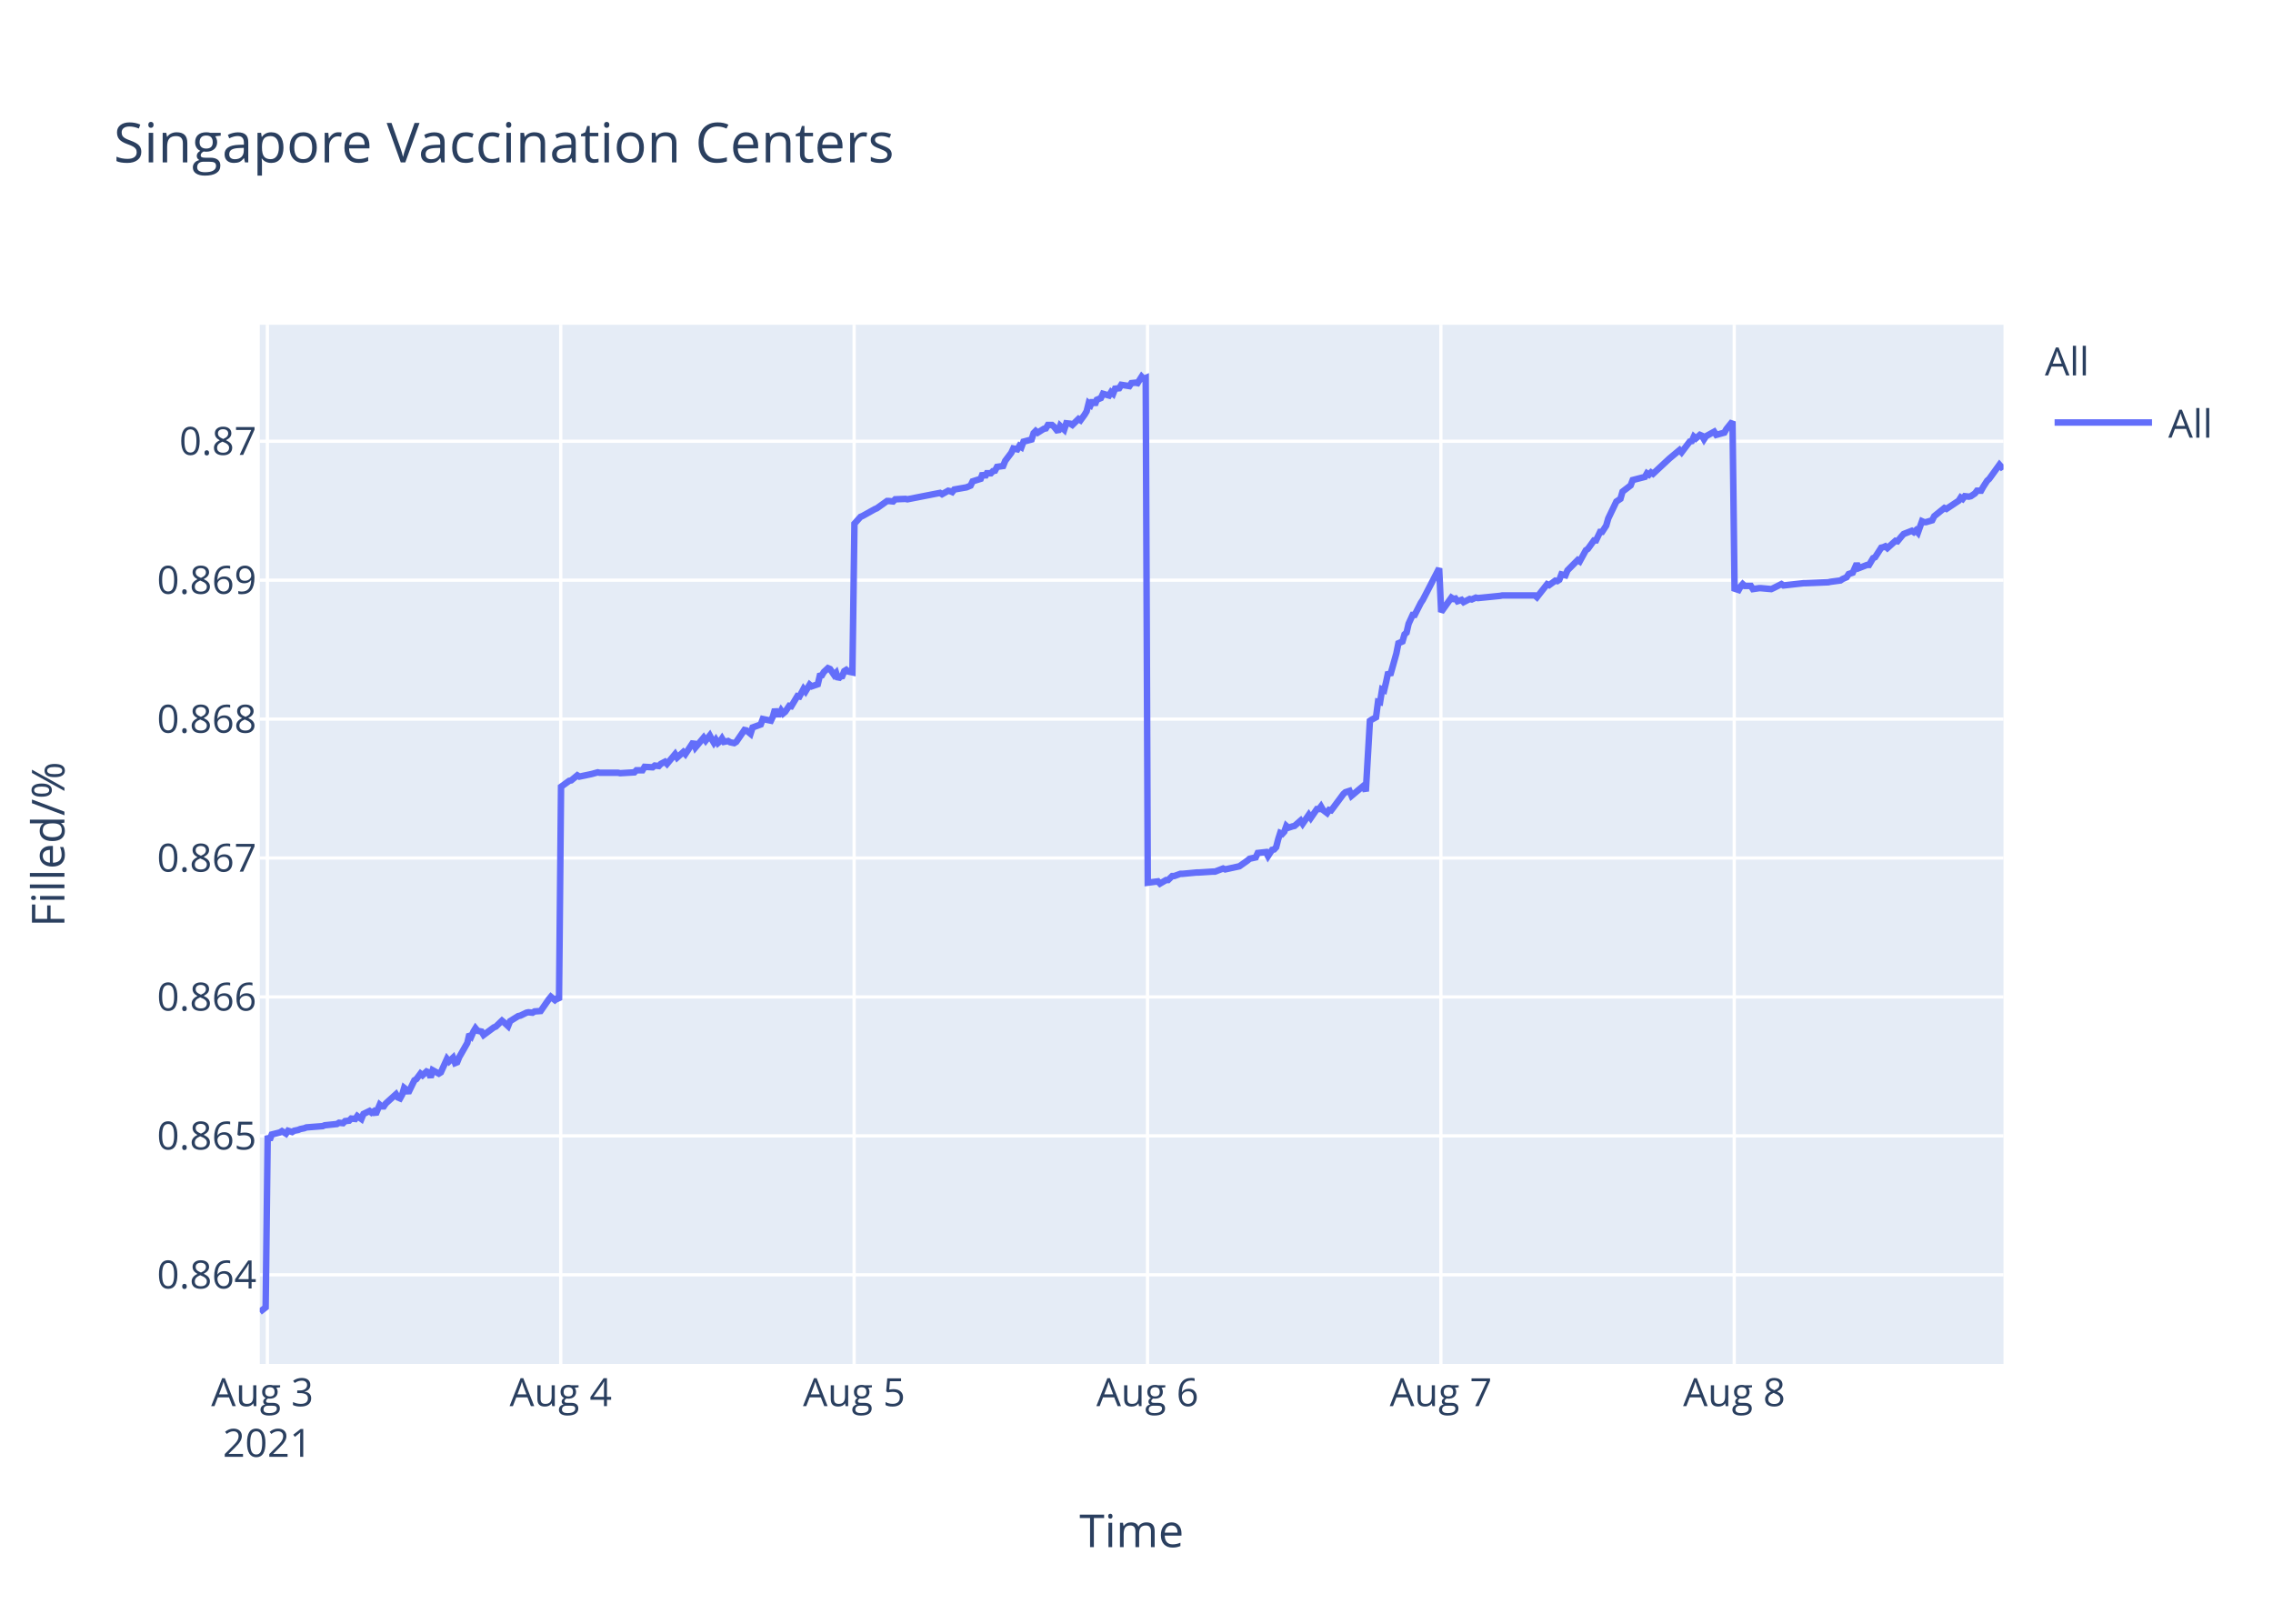
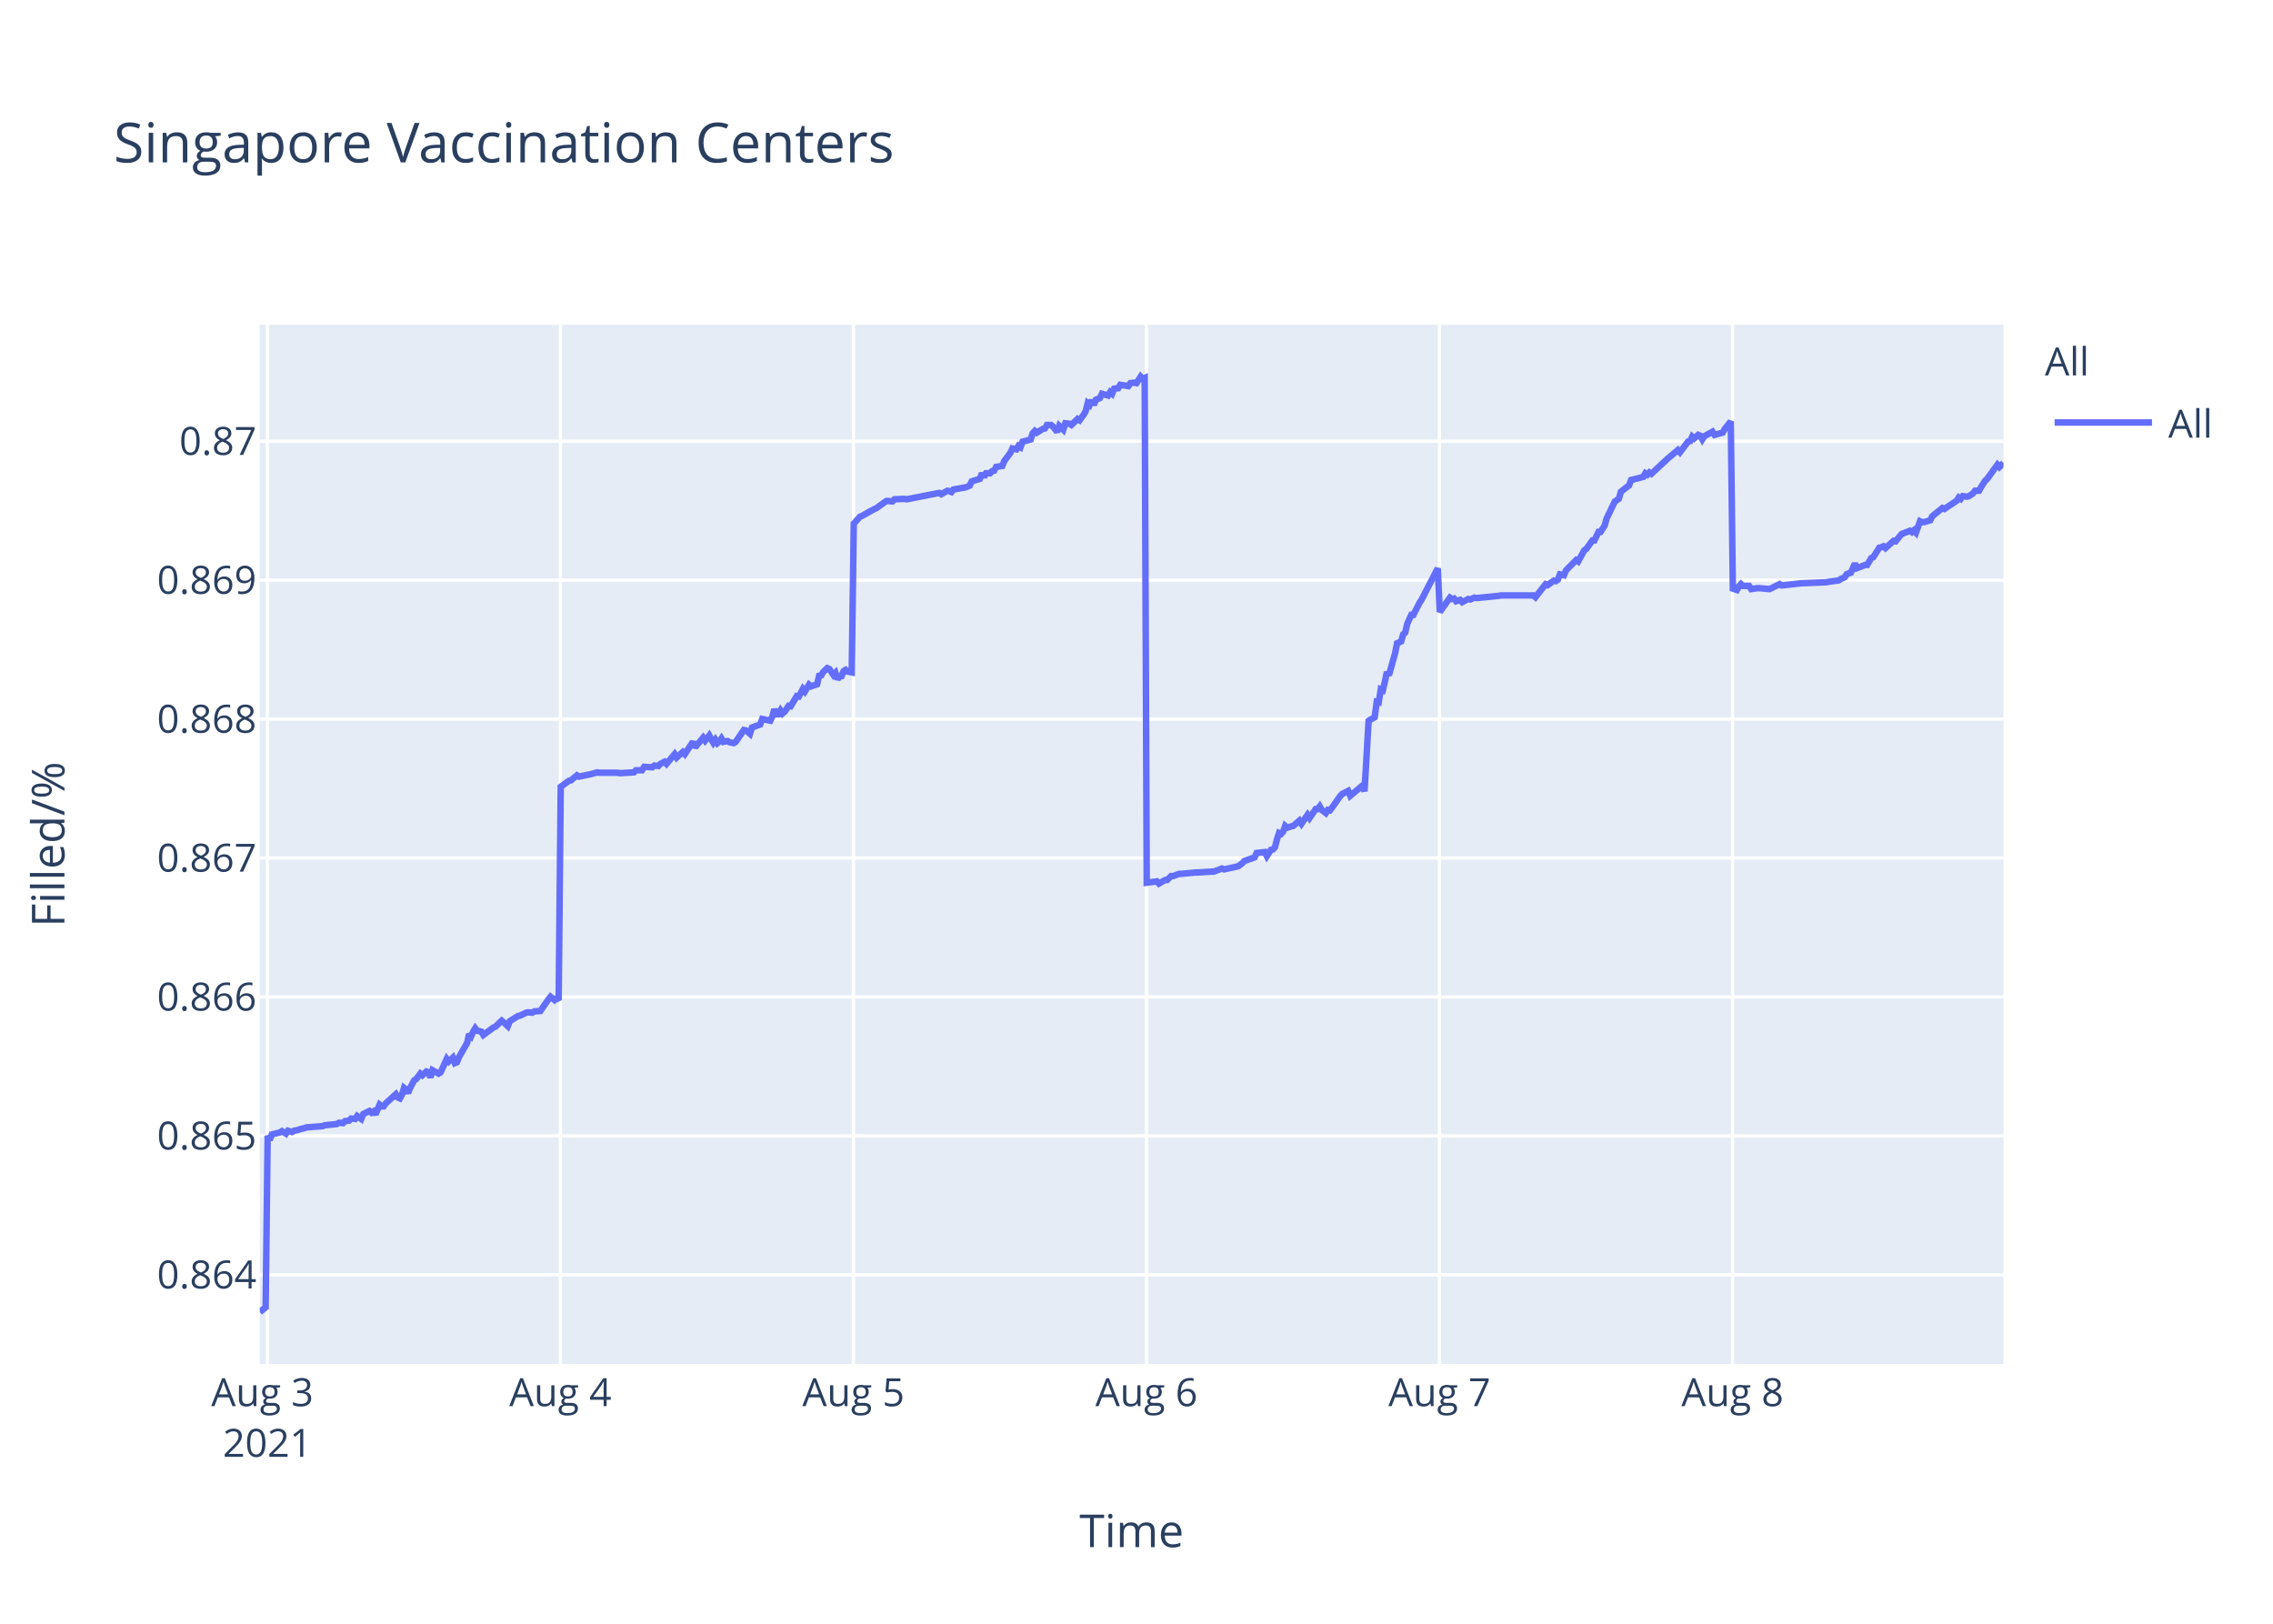
<svg xmlns="http://www.w3.org/2000/svg" class="main-svg" width="700" height="500" style="" viewBox="0 0 700 500">
  <rect x="0" y="0" width="700" height="500" style="fill: rgb(255, 255, 255); fill-opacity: 1;" />
-   <defs id="defs-77ee72">
+   <defs id="defs-077754">
    <g class="clips">
-       <clipPath id="clip77ee72xyplot" class="plotclip">
+       <clipPath id="clip077754xyplot" class="plotclip">
        <rect width="537" height="320" />
      </clipPath>
-       <clipPath class="axesclip" id="clip77ee72x">
+       <clipPath class="axesclip" id="clip077754x">
        <rect x="80" y="0" width="537" height="500" />
      </clipPath>
-       <clipPath class="axesclip" id="clip77ee72y">
+       <clipPath class="axesclip" id="clip077754y">
        <rect x="0" y="100" width="700" height="320" />
      </clipPath>
-       <clipPath class="axesclip" id="clip77ee72xy">
+       <clipPath class="axesclip" id="clip077754xy">
        <rect x="80" y="100" width="537" height="320" />
      </clipPath>
    </g>
    <g class="gradients" />
  </defs>
  <g class="bglayer">
    <rect class="bg" x="80" y="100" width="537" height="320" style="fill: rgb(229, 236, 246); fill-opacity: 1; stroke-width: 0;" />
  </g>
  <g class="layer-below">
    <g class="imagelayer" />
    <g class="shapelayer" />
  </g>
  <g class="cartesianlayer">
    <g class="subplot xy">
      <g class="layer-subplot">
        <g class="shapelayer" />
        <g class="imagelayer" />
      </g>
      <g class="gridlayer">
        <g class="x">
          <path class="xgrid crisp" transform="translate(82.34,0)" d="M0,100v320" style="stroke: rgb(255, 255, 255); stroke-opacity: 1; stroke-width: 1px;" />
-           <path class="xgrid crisp" transform="translate(172.69,0)" d="M0,100v320" style="stroke: rgb(255, 255, 255); stroke-opacity: 1; stroke-width: 1px;" />
-           <path class="xgrid crisp" transform="translate(263.04,0)" d="M0,100v320" style="stroke: rgb(255, 255, 255); stroke-opacity: 1; stroke-width: 1px;" />
-           <path class="xgrid crisp" transform="translate(353.39,0)" d="M0,100v320" style="stroke: rgb(255, 255, 255); stroke-opacity: 1; stroke-width: 1px;" />
-           <path class="xgrid crisp" transform="translate(443.74,0)" d="M0,100v320" style="stroke: rgb(255, 255, 255); stroke-opacity: 1; stroke-width: 1px;" />
-           <path class="xgrid crisp" transform="translate(534.08,0)" d="M0,100v320" style="stroke: rgb(255, 255, 255); stroke-opacity: 1; stroke-width: 1px;" />
+           <path class="xgrid crisp" transform="translate(172.58,0)" d="M0,100v320" style="stroke: rgb(255, 255, 255); stroke-opacity: 1; stroke-width: 1px;" />
+           <path class="xgrid crisp" transform="translate(262.83,0)" d="M0,100v320" style="stroke: rgb(255, 255, 255); stroke-opacity: 1; stroke-width: 1px;" />
+           <path class="xgrid crisp" transform="translate(353.07,0)" d="M0,100v320" style="stroke: rgb(255, 255, 255); stroke-opacity: 1; stroke-width: 1px;" />
+           <path class="xgrid crisp" transform="translate(443.31,0)" d="M0,100v320" style="stroke: rgb(255, 255, 255); stroke-opacity: 1; stroke-width: 1px;" />
+           <path class="xgrid crisp" transform="translate(533.55,0)" d="M0,100v320" style="stroke: rgb(255, 255, 255); stroke-opacity: 1; stroke-width: 1px;" />
        </g>
        <g class="y">
          <path class="ygrid crisp" transform="translate(0,392.55)" d="M80,0h537" style="stroke: rgb(255, 255, 255); stroke-opacity: 1; stroke-width: 1px;" />
          <path class="ygrid crisp" transform="translate(0,349.77)" d="M80,0h537" style="stroke: rgb(255, 255, 255); stroke-opacity: 1; stroke-width: 1px;" />
          <path class="ygrid crisp" transform="translate(0,306.99)" d="M80,0h537" style="stroke: rgb(255, 255, 255); stroke-opacity: 1; stroke-width: 1px;" />
          <path class="ygrid crisp" transform="translate(0,264.21)" d="M80,0h537" style="stroke: rgb(255, 255, 255); stroke-opacity: 1; stroke-width: 1px;" />
          <path class="ygrid crisp" transform="translate(0,221.43)" d="M80,0h537" style="stroke: rgb(255, 255, 255); stroke-opacity: 1; stroke-width: 1px;" />
          <path class="ygrid crisp" transform="translate(0,178.65)" d="M80,0h537" style="stroke: rgb(255, 255, 255); stroke-opacity: 1; stroke-width: 1px;" />
          <path class="ygrid crisp" transform="translate(0,135.87)" d="M80,0h537" style="stroke: rgb(255, 255, 255); stroke-opacity: 1; stroke-width: 1px;" />
        </g>
      </g>
      <g class="zerolinelayer" />
      <path class="xlines-below" />
      <path class="ylines-below" />
      <g class="overlines-below" />
      <g class="xaxislayer-below" />
      <g class="yaxislayer-below" />
      <g class="overaxes-below" />
-       <g class="plot" transform="translate(80,100)" clip-path="url('#clip77ee72xyplot')">
+       <g class="plot" transform="translate(80,100)" clip-path="url('#clip077754xyplot')">
        <g class="scatterlayer mlayer">
-           <g class="trace scatter trace73765d" style="stroke-miterlimit: 2; opacity: 1;">
+           <g class="trace scatter trace7ed37f" style="stroke-miterlimit: 2; opacity: 1;">
            <g class="fills" />
            <g class="errorbars" />
            <g class="lines">
-               <path class="js-line" d="M0,304L1.81,302.59L2.44,249.74L3.06,251.04L3.69,249.35L6.2,248.71L6.83,248.32L8.08,249.1L8.71,248.19L9.97,248.58L10.59,248.19L11.85,247.93L12.47,247.67L13.73,247.41L14.36,247.16L19.38,246.77L20,246.51L23.77,246.12L24.4,245.73L25.65,245.86L26.28,245.22L27.53,245.09L28.16,244.44L29.41,244.57L30.04,243.66L31.3,244.57L31.93,243.02L33.8,242.11L34.43,242.63L35.06,242.24L35.69,243.15L36.94,240.17L37.57,240.69L38.2,240.69L38.82,239.78L41.96,236.94L42.59,237.97L43.21,238.23L43.85,237.07L44.47,235L45.1,235.51L45.73,236.55L47.61,232.67L48.24,232.28L49.49,230.6L50.12,231.12L51.37,229.95L52,230.21L52.63,231.76L53.25,229.56L55.14,230.6L55.77,230.21L57.65,226.07L58.28,226.85L59.53,225.68L60.16,227.36L60.79,227.11L61.41,225.55L63.92,221.16L64.55,218.44L65.18,219.09L65.8,217.66L66.43,216.63L67.06,217.4L68.31,217.66L68.94,218.7L72.08,216.37L72.71,216.11L74.59,214.3L75.22,214.82L76.47,215.98L77.1,214.43L79.61,212.88L80.24,212.75L82.12,211.84L82.74,211.71L84,211.84L84.63,211.45L86.51,211.32L87.13,210.42L89.02,207.7L89.65,206.93L90.9,207.96L91.53,207.44L92.16,207.96L92.78,142.27L95.3,140.44L95.92,140.31L97.8,138.75L98.43,139.14L101.57,138.48L102.19,138.35L104.08,137.83L104.7,137.96L110.35,137.96L110.98,138.09L115.37,137.83L116,137.18L117.88,137.18L118.51,136.14L121.01,136.27L121.64,135.74L122.9,135.88L123.52,135.22L124.78,134.57L125.41,135.22L127.91,132.22L128.54,133.27L130.43,131.57L131.05,132.22L133.56,128.44L134.19,130.14L136.7,127.14L137.33,128.05L138.58,126.48L139.21,127.66L139.84,128.7L140.46,127.79L141.09,128.83L141.72,128.31L142.35,127.4L142.97,128.44L144.23,128.18L144.86,128.57L146.11,128.83L146.74,128.44L149.26,124.79L149.88,124.92L151.14,125.96L151.77,124.01L154.28,123.09L154.91,121.4L157.42,121.92L158.04,120.61L158.67,118.4L159.3,119.96L159.93,119.96L160.55,118.79L161.18,119.7L161.81,119.18L163.06,117.35L163.69,117.48L165.57,114.35L166.2,114.48L167.46,112.14L168.08,112.92L169.34,110.83L169.97,111.35L171.85,110.7L172.47,108.09L173.1,107.96L173.72,106.92L174.98,105.74L175.61,106L176.87,107.83L177.49,107.18L178.13,109.13L178.75,108.35L179.38,108.22L180,106.66L180.63,106.27L181.26,106.79L182.51,107.05L183.14,61.25L185.02,59.15L185.65,58.88L189.41,56.78L190.04,56.52L193.18,54.28L193.81,54.28L195.06,54.41L195.69,53.75L198.83,53.62L199.45,53.75L209.49,51.78L210.12,52.18L212,51.12L212.62,51.25L213.26,51.52L213.88,50.73L217.64,50.07L218.9,49.54L219.53,48.23L220.78,47.83L222.03,47.44L222.66,45.73L223.29,46.91L223.92,45.73L225.17,45.73L225.8,45.07L226.43,44.94L227.05,43.76L228.94,43.49L229.57,41.91L231.45,39.42L232.06,38.1L233.31,38.36L233.93,37.31L234.56,37.71L235.19,36L237.7,35.34L238.32,33.36L238.96,32.71L239.58,33.23L240.84,32.44L241.47,32.05L242.09,31.92L242.72,30.86L243.97,30.86L244.6,31.39L245.85,32.97L246.49,31.13L247.74,32.31L248.38,30.34L249.62,30.47L250.25,30.86L252.13,29.02L252.76,29.42L254.01,27.71L254.64,26.66L255.27,24.16L255.9,24.68L256.52,23.24L257.15,24.68L257.78,23.1L259.03,22.58L259.66,21.26L261.54,21.79L262.17,20.74L262.8,21.26L263.42,19.68L264.68,19.55L265.31,18.5L267.82,18.89L268.44,17.97L269.7,17.84L270.33,17.97L271.58,16L272.21,16.66L272.84,16.39L273.47,171.81L276.6,171.4L277.23,172.08L279.11,170.99L279.74,170.99L281,169.76L281.62,169.76L283.5,169.08L284.13,169.08L288.52,168.67L289.15,168.67L293.54,168.39L294.17,168.39L296.68,167.44L297.31,167.71L301.07,166.89L301.7,166.75L304.2,164.98L304.83,164.43L306.72,164.02L307.34,162.66L309.87,162.38L310.5,163.61L311.76,161.7L312.38,161.57L313.01,160.88L313.64,158.43L314.26,156.51L314.89,156.79L315.52,156.1L316.15,154.33L316.78,154.88L318.03,154.47L318.66,154.33L320.54,152.69L321.17,153.65L323.05,150.92L323.68,151.87L325.56,149.14L326.19,149.14L326.81,148.32L327.44,149.41L328.7,150.37L329.32,149.41L329.95,149.55L330.58,148.73L333.72,144.5L334.34,143.95L335.6,143.54L336.23,145.04L339.99,141.9L340.62,143.68L341.88,121.97L342.5,121.56L343.76,120.88L344.38,116.1L345.01,116.24L345.64,112.28L346.27,112.55L346.89,109.96L347.52,106.95L348.15,107.91L350.03,101.22L350.66,98.08L351.91,97.53L352.54,95.35L353.17,94.8L353.8,92.07L355.05,89.34L355.68,89.34L357.56,85.65L358.19,84.7L363.21,75L363.83,88.44L366.97,84.03L367.6,84.45L368.23,84.31L368.85,85.14L370.11,84.72L370.74,85.41L372.61,84.45L373.24,84.59L374.5,84.03L375.13,84.17L382.03,83.48L382.66,83.35L392.69,83.35L393.32,83.9L396.46,79.9L397.08,80.18L398.97,78.8L399.59,78.94L400.22,78.53L400.85,76.87L402.1,77.15L402.73,75.63L405.87,72.47L406.5,72.88L408.38,69.44L409.01,69.02L410.89,66.41L411.52,66.41L412.77,63.79L413.39,63.79L414.65,61.86L415.28,59.66L417.79,54.43L418.42,54.01L419.04,53.6L419.67,51.4L422.18,49.47L422.81,47.82L426.58,46.85L427.2,45.75L427.83,46.16L428.46,45.48L429.08,45.89L434.1,41.21L437.24,38.59L437.87,39.28L440.38,35.97L441.01,35.84L441.64,34.46L442.26,35.01L443.51,33.91L444.14,34.18L444.77,35.28L445.4,34.32L447.91,32.94L448.54,33.91L451.04,33.22L451.67,32.12L453.55,29.78L454.18,81.26L455.44,81.68L456.07,80.56L456.69,79.86L457.32,80.42L459.2,80.42L459.83,81.4L461.71,81.12L462.34,81.12L465.48,81.4L466.11,81.12L468.61,79.86L469.24,80.28L475.52,79.58L476.14,79.58L483.04,79.3L483.67,79.16L486.81,78.74L487.43,78.31L488.69,77.75L489.32,76.77L490.57,76.35L491.2,74.95L491.82,73.55L492.45,74.95L494.96,73.97L495.59,73.97L496.85,71.86L497.47,71.58L499.36,68.64L499.98,68.5L500.61,68.22L501.24,68.78L503.75,66.53L504.37,66.67L505.63,65.13L506.26,64.43L508.77,63.45L509.39,63.87L510.02,63.31L510.65,64.01L511.9,60.5L512.53,60.78L513.16,60.78L515.04,60.22L515.67,58.96L518.81,56.43L519.43,56.71L523.2,54.19L523.82,53.21L524.45,53.63L525.08,52.79L526.34,52.93L526.96,52.79L528.22,51.94L528.85,51.1L530.1,51.1L530.72,49.98L531.98,48.02L532.61,47.46L535.75,43.11L536.37,43.81L537,43.39" style="vector-effect: non-scaling-stroke; fill: none; stroke: rgb(99, 110, 250); stroke-opacity: 1; stroke-width: 2px; opacity: 1;" />
+               <path class="js-line" d="M0,304L1.81,302.59L2.43,249.74L3.06,251.04L3.69,249.35L6.19,248.71L6.82,248.32L8.07,249.1L8.7,248.19L9.95,248.58L10.58,248.19L11.83,247.93L12.46,247.67L13.71,247.41L14.34,247.16L19.36,246.77L19.98,246.51L23.74,246.12L24.37,245.73L25.62,245.86L26.25,245.22L27.5,245.09L28.12,244.44L29.38,244.57L30,243.66L31.26,244.57L31.89,243.02L33.76,242.11L34.39,242.63L35.02,242.24L35.65,243.15L36.9,240.17L37.53,240.69L38.15,240.69L38.78,239.78L41.91,236.94L42.54,237.97L43.16,238.23L43.79,237.07L44.42,235L45.05,235.51L45.67,236.55L46.3,235L47.55,232.67L48.18,232.28L49.44,230.6L50.06,231.12L51.31,229.95L51.94,230.21L52.57,231.76L53.19,229.56L55.07,230.6L55.7,230.21L57.58,226.07L58.21,226.85L59.46,225.68L60.09,227.36L60.71,227.11L61.34,225.55L63.85,221.16L64.47,218.44L65.1,219.09L65.73,217.66L66.36,216.63L66.98,217.4L68.23,217.66L68.86,218.7L71.99,216.37L72.62,216.11L74.5,214.3L75.13,214.82L76.38,215.98L77.01,214.43L79.52,212.88L80.14,212.75L82.02,211.84L82.64,211.71L83.9,211.84L84.53,211.45L86.41,211.32L87.03,210.42L88.92,207.7L89.54,206.93L90.79,207.96L91.42,207.44L92.05,207.96L92.68,142.27L95.18,140.44L95.81,140.31L97.69,138.75L98.32,139.14L101.45,138.48L102.07,138.35L103.95,137.83L104.58,137.96L110.22,137.96L110.85,138.09L115.23,137.83L115.86,137.18L117.74,137.18L118.37,136.14L120.87,136.27L121.5,135.74L122.75,135.88L123.38,135.22L124.64,134.57L125.26,135.22L127.76,132.22L128.39,133.27L130.28,131.57L130.9,132.22L133.41,128.44L134.03,130.14L136.54,127.14L137.17,128.05L138.42,126.48L139.05,127.66L139.67,128.7L140.3,127.79L140.93,128.83L141.55,128.31L142.18,127.4L142.81,128.44L144.06,128.18L144.69,128.57L145.94,128.83L146.57,128.44L149.08,124.79L149.71,124.92L150.96,125.96L151.59,124.01L154.1,123.09L154.73,121.4L157.23,121.92L157.86,120.61L158.48,118.4L159.11,119.96L159.74,119.96L160.37,118.79L160.99,119.7L161.62,119.18L162.87,117.35L163.5,117.48L165.38,114.35L166.01,114.48L167.26,112.14L167.89,112.92L169.14,110.83L169.77,111.35L171.64,110.7L172.27,108.09L172.9,107.96L173.52,106.92L174.78,105.74L175.41,106L176.66,107.83L177.29,107.18L177.92,109.13L178.54,108.35L179.17,108.22L179.79,106.66L180.42,106.27L181.05,106.79L182.3,107.05L182.93,61.25L184.8,59.15L185.43,58.88L189.19,56.78L189.82,56.52L192.95,54.28L193.58,54.28L194.83,54.41L195.46,53.75L198.59,53.62L199.22,53.75L209.24,51.78L209.87,52.18L211.75,51.12L212.37,51.25L213.01,51.52L213.63,50.73L217.39,50.07L218.64,49.54L219.27,48.23L220.52,47.83L221.77,47.44L222.4,45.73L223.03,46.91L223.66,45.73L224.91,45.73L225.54,45.07L226.16,44.94L226.79,43.76L228.67,43.49L229.3,41.91L231.18,39.42L231.78,38.1L233.04,38.36L233.66,37.31L234.29,37.71L234.91,36L237.42,35.34L238.05,33.36L238.68,32.71L239.3,33.23L240.55,32.44L241.18,32.05L241.81,31.92L242.43,30.86L243.69,30.86L244.31,31.39L245.57,32.97L246.2,31.13L247.45,32.31L248.09,30.34L249.33,30.47L249.96,30.86L251.84,29.02L252.47,29.42L253.72,27.71L254.34,26.66L254.97,24.16L255.6,24.68L256.22,23.24L256.85,24.68L257.48,23.1L258.73,22.58L259.36,21.26L261.24,21.79L261.86,20.74L262.49,21.26L263.12,19.68L264.37,19.55L265,18.5L267.5,18.89L268.13,17.97L269.39,17.84L270.01,17.97L271.27,16L271.89,16.66L272.52,16.39L273.15,171.81L276.28,171.4L276.91,172.08L278.79,170.99L279.41,170.99L280.67,169.76L281.29,169.76L283.17,169.08L283.8,169.08L288.19,168.67L288.81,168.67L293.2,168.39L293.83,168.39L296.33,167.44L296.96,167.71L300.71,166.89L301.34,166.75L302.59,165.8L303.22,165.12L306.36,164.02L306.99,162.66L309.51,162.38L310.14,163.61L311.39,161.7L312.02,161.57L312.65,160.88L313.27,158.43L313.9,156.51L314.52,156.79L315.15,156.1L315.78,154.33L316.41,154.88L317.66,154.47L318.29,154.33L320.16,152.69L320.79,153.65L322.67,150.92L323.3,151.87L325.18,149.14L325.81,149.14L326.43,148.32L327.06,149.41L328.31,150.37L328.94,149.41L329.56,149.55L330.2,148.73L332.7,145.18L333.33,144.5L335.2,143.54L335.83,145.04L339.59,141.9L340.22,143.68L341.48,121.97L342.1,121.56L343.35,120.88L343.98,116.1L344.61,116.24L345.23,112.28L345.86,112.55L346.49,109.96L347.11,106.95L347.74,107.91L349.62,101.22L350.25,98.08L351.5,97.53L352.13,95.35L352.75,94.8L353.38,92.07L354.63,89.34L355.26,89.34L357.14,85.65L357.77,84.7L362.78,75L363.41,88.44L366.54,84.03L367.17,84.45L367.8,84.31L368.42,85.14L369.68,84.72L370.3,85.41L372.18,84.45L372.81,84.59L374.06,84.03L374.69,84.17L381.58,83.48L382.21,83.35L392.23,83.35L392.86,83.9L395.99,79.9L396.62,80.18L398.5,78.8L399.13,78.94L399.76,78.53L400.38,76.87L401.63,77.15L402.26,75.63L405.4,72.47L406.02,72.88L407.9,69.44L408.53,69.02L410.41,66.41L411.03,66.41L412.29,63.79L412.91,63.79L414.17,61.86L414.79,59.66L417.3,54.43L417.93,54.01L418.55,53.6L419.18,51.4L421.69,49.47L422.31,47.82L426.08,46.85L426.7,45.75L427.33,46.16L427.96,45.48L428.58,45.89L433.6,41.21L436.73,38.59L437.36,39.28L439.86,35.97L440.49,35.84L441.12,34.46L441.74,35.01L443,33.91L443.63,34.18L444.25,35.28L444.88,34.32L447.38,32.94L448.01,33.91L450.52,33.22L451.14,32.12L453.02,29.78L453.65,81.26L454.9,81.68L455.53,80.56L456.16,79.86L456.78,80.42L458.66,80.42L459.29,81.4L461.17,81.12L461.8,81.12L464.93,81.4L465.56,81.12L468.07,79.86L468.69,80.28L474.96,79.58L475.59,79.58L482.48,79.3L483.1,79.16L486.24,78.74L486.86,78.31L488.12,77.75L488.74,76.77L490,76.35L490.62,74.95L491.25,73.55L491.88,74.95L494.38,73.97L495.01,73.97L496.26,71.86L496.89,71.58L498.77,68.64L499.4,68.5L500.02,68.22L500.65,68.78L503.16,66.53L503.79,66.67L505.04,65.13L505.66,64.43L508.17,63.45L508.8,63.87L509.42,63.31L510.05,64.01L511.3,60.5L511.93,60.78L512.56,60.78L514.44,60.22L515.07,58.96L518.2,56.43L518.82,56.71L522.59,54.19L523.21,53.21L523.84,53.63L524.46,52.79L525.72,52.93L526.34,52.79L527.6,51.94L528.23,51.1L529.48,51.1L530.1,49.98L531.36,48.02L531.98,47.46L535.12,43.11L535.74,43.81L537,42.55" style="vector-effect: non-scaling-stroke; fill: none; stroke: rgb(99, 110, 250); stroke-opacity: 1; stroke-width: 2px; opacity: 1;" />
            </g>
            <g class="points" />
            <g class="text" />
          </g>
        </g>
      </g>
      <g class="overplot" />
      <path class="xlines-above crisp" d="M0,0" style="fill: none;" />
      <path class="ylines-above crisp" d="M0,0" style="fill: none;" />
      <g class="overlines-above" />
      <g class="xaxislayer-above">
        <g class="xtick">
          <text text-anchor="middle" x="0" y="433" transform="translate(82.34,0)" style="font-family: 'Open Sans', verdana, arial, sans-serif; font-size: 12px; fill: rgb(42, 63, 95); fill-opacity: 1; white-space: pre;">
            <tspan class="line" dy="0em" x="0" y="433">Aug 3</tspan>
            <tspan class="line" dy="1.3em" x="0" y="433">2021</tspan>
          </text>
        </g>
        <g class="xtick">
-           <text text-anchor="middle" x="0" y="433" transform="translate(172.69,0)" style="font-family: 'Open Sans', verdana, arial, sans-serif; font-size: 12px; fill: rgb(42, 63, 95); fill-opacity: 1; white-space: pre;">Aug 4</text>
+           <text text-anchor="middle" x="0" y="433" transform="translate(172.58,0)" style="font-family: 'Open Sans', verdana, arial, sans-serif; font-size: 12px; fill: rgb(42, 63, 95); fill-opacity: 1; white-space: pre;">Aug 4</text>
        </g>
        <g class="xtick">
-           <text text-anchor="middle" x="0" y="433" transform="translate(263.04,0)" style="font-family: 'Open Sans', verdana, arial, sans-serif; font-size: 12px; fill: rgb(42, 63, 95); fill-opacity: 1; white-space: pre;">Aug 5</text>
+           <text text-anchor="middle" x="0" y="433" transform="translate(262.83,0)" style="font-family: 'Open Sans', verdana, arial, sans-serif; font-size: 12px; fill: rgb(42, 63, 95); fill-opacity: 1; white-space: pre;">Aug 5</text>
        </g>
        <g class="xtick">
-           <text text-anchor="middle" x="0" y="433" transform="translate(353.39,0)" style="font-family: 'Open Sans', verdana, arial, sans-serif; font-size: 12px; fill: rgb(42, 63, 95); fill-opacity: 1; white-space: pre;">Aug 6</text>
+           <text text-anchor="middle" x="0" y="433" transform="translate(353.07,0)" style="font-family: 'Open Sans', verdana, arial, sans-serif; font-size: 12px; fill: rgb(42, 63, 95); fill-opacity: 1; white-space: pre;">Aug 6</text>
        </g>
        <g class="xtick">
-           <text text-anchor="middle" x="0" y="433" transform="translate(443.74,0)" style="font-family: 'Open Sans', verdana, arial, sans-serif; font-size: 12px; fill: rgb(42, 63, 95); fill-opacity: 1; white-space: pre;">Aug 7</text>
+           <text text-anchor="middle" x="0" y="433" transform="translate(443.31,0)" style="font-family: 'Open Sans', verdana, arial, sans-serif; font-size: 12px; fill: rgb(42, 63, 95); fill-opacity: 1; white-space: pre;">Aug 7</text>
        </g>
        <g class="xtick">
-           <text text-anchor="middle" x="0" y="433" transform="translate(534.08,0)" style="font-family: 'Open Sans', verdana, arial, sans-serif; font-size: 12px; fill: rgb(42, 63, 95); fill-opacity: 1; white-space: pre;">Aug 8</text>
+           <text text-anchor="middle" x="0" y="433" transform="translate(533.55,0)" style="font-family: 'Open Sans', verdana, arial, sans-serif; font-size: 12px; fill: rgb(42, 63, 95); fill-opacity: 1; white-space: pre;">Aug 8</text>
        </g>
      </g>
      <g class="yaxislayer-above">
        <g class="ytick">
          <text text-anchor="end" x="79" y="4.2" transform="translate(0,392.55)" style="font-family: 'Open Sans', verdana, arial, sans-serif; font-size: 12px; fill: rgb(42, 63, 95); fill-opacity: 1; white-space: pre;">0.864</text>
        </g>
        <g class="ytick">
          <text text-anchor="end" x="79" y="4.2" transform="translate(0,349.77)" style="font-family: 'Open Sans', verdana, arial, sans-serif; font-size: 12px; fill: rgb(42, 63, 95); fill-opacity: 1; white-space: pre;">0.865</text>
        </g>
        <g class="ytick">
          <text text-anchor="end" x="79" y="4.2" transform="translate(0,306.99)" style="font-family: 'Open Sans', verdana, arial, sans-serif; font-size: 12px; fill: rgb(42, 63, 95); fill-opacity: 1; white-space: pre;">0.866</text>
        </g>
        <g class="ytick">
          <text text-anchor="end" x="79" y="4.2" transform="translate(0,264.21)" style="font-family: 'Open Sans', verdana, arial, sans-serif; font-size: 12px; fill: rgb(42, 63, 95); fill-opacity: 1; white-space: pre;">0.867</text>
        </g>
        <g class="ytick">
          <text text-anchor="end" x="79" y="4.2" transform="translate(0,221.43)" style="font-family: 'Open Sans', verdana, arial, sans-serif; font-size: 12px; fill: rgb(42, 63, 95); fill-opacity: 1; white-space: pre;">0.868</text>
        </g>
        <g class="ytick">
          <text text-anchor="end" x="79" y="4.2" transform="translate(0,178.65)" style="font-family: 'Open Sans', verdana, arial, sans-serif; font-size: 12px; fill: rgb(42, 63, 95); fill-opacity: 1; white-space: pre;">0.869</text>
        </g>
        <g class="ytick">
          <text text-anchor="end" x="79" y="4.2" transform="translate(0,135.87)" style="font-family: 'Open Sans', verdana, arial, sans-serif; font-size: 12px; fill: rgb(42, 63, 95); fill-opacity: 1; white-space: pre;">0.87</text>
        </g>
      </g>
      <g class="overaxes-above" />
    </g>
  </g>
  <g class="polarlayer" />
  <g class="ternarylayer" />
  <g class="geolayer" />
  <g class="funnelarealayer" />
  <g class="pielayer" />
  <g class="treemaplayer" />
  <g class="sunburstlayer" />
  <g class="glimages" />
-   <defs id="topdefs-77ee72">
+   <defs id="topdefs-077754">
    <g class="clips" />
-     <clipPath id="legend77ee72">
+     <clipPath id="legend077754">
      <rect width="60" height="45" x="0" y="0" />
    </clipPath>
  </defs>
  <g class="layer-above">
    <g class="imagelayer" />
    <g class="shapelayer" />
  </g>
  <g class="infolayer">
    <g class="legend" pointer-events="all" transform="translate(627.74,100)">
      <rect class="bg" shape-rendering="crispEdges" width="60" height="45" x="0" y="0" style="stroke: rgb(68, 68, 68); stroke-opacity: 1; fill: rgb(255, 255, 255); fill-opacity: 1; stroke-width: 0px;" />
-       <g class="scrollbox" transform="" clip-path="url('#legend77ee72')">
+       <g class="scrollbox" transform="" clip-path="url('#legend077754')">
        <text class="legendtitletext" text-anchor="start" x="2" y="15.6" style="font-family: 'Open Sans', verdana, arial, sans-serif; font-size: 12px; fill: rgb(42, 63, 95); fill-opacity: 1; white-space: pre;">All</text>
        <g class="groups" transform="">
          <g class="traces" transform="translate(0,30.1)" style="opacity: 1;">
            <text class="legendtext" text-anchor="start" x="40" y="4.68" style="font-family: 'Open Sans', verdana, arial, sans-serif; font-size: 12px; fill: rgb(42, 63, 95); fill-opacity: 1; white-space: pre;">All</text>
            <g class="layers" style="opacity: 1;">
              <g class="legendfill" />
              <g class="legendlines">
                <path class="js-line" d="M5,0h30" style="fill: none; stroke: rgb(99, 110, 250); stroke-opacity: 1; stroke-width: 2px;" />
              </g>
              <g class="legendsymbols">
                <g class="legendpoints" />
              </g>
            </g>
            <rect class="legendtoggle" x="0" y="-9.5" width="54.891" height="19" style="fill: rgb(0, 0, 0); fill-opacity: 0;" />
          </g>
        </g>
      </g>
      <rect class="scrollbar" rx="20" ry="3" width="0" height="0" x="0" y="0" style="fill: rgb(128, 139, 164); fill-opacity: 1;" />
    </g>
    <g class="g-gtitle">
      <text class="gtitle" x="35" y="50" text-anchor="start" dy="0em" style="font-family: 'Open Sans', verdana, arial, sans-serif; font-size: 17px; fill: rgb(42, 63, 95); opacity: 1; font-weight: normal; white-space: pre;">Singapore Vaccination Centers</text>
    </g>
    <g class="g-xtitle">
      <text class="xtitle" x="348.5" y="476.409" text-anchor="middle" style="font-family: 'Open Sans', verdana, arial, sans-serif; font-size: 14px; fill: rgb(42, 63, 95); opacity: 1; font-weight: normal; white-space: pre;">Time</text>
    </g>
    <g class="g-ytitle">
      <text class="ytitle" transform="rotate(-90,19.84063,260)" x="19.841" y="260" text-anchor="middle" style="font-family: 'Open Sans', verdana, arial, sans-serif; font-size: 14px; fill: rgb(42, 63, 95); opacity: 1; font-weight: normal; white-space: pre;">Filled/%</text>
    </g>
  </g>
</svg>
